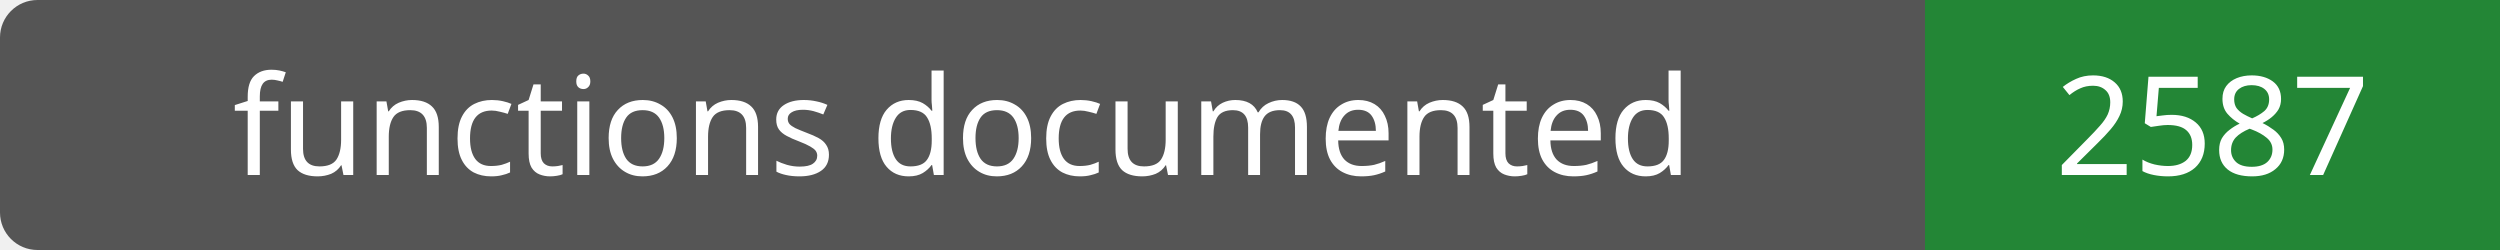
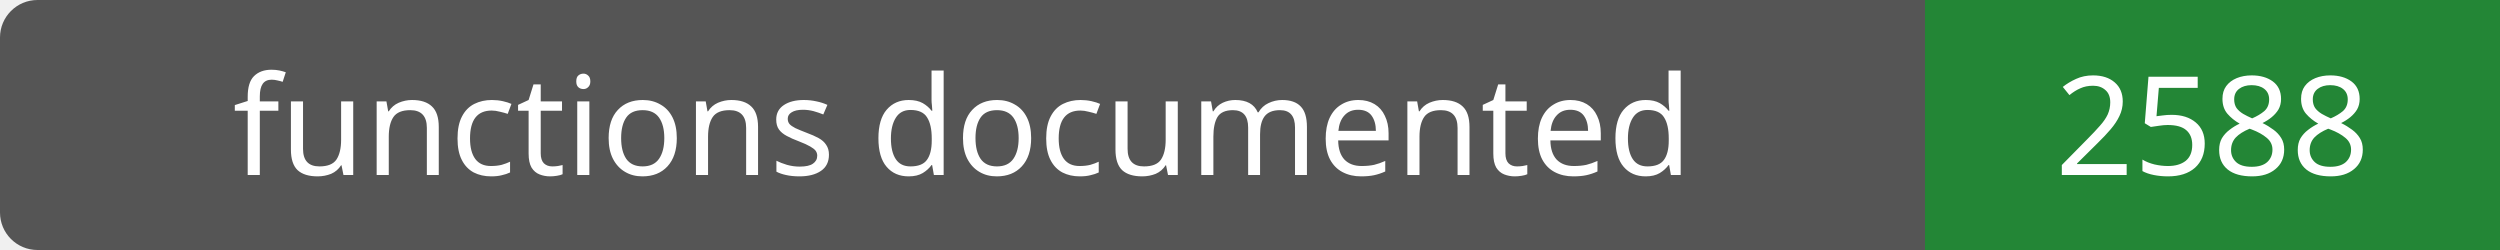
- <svg xmlns="http://www.w3.org/2000/svg" width="200" height="20" role="img" aria-label="functions documented: 2587">
+ <svg xmlns="http://www.w3.org/2000/svg" width="200" height="20" role="img" aria-label="functions documented: 2588">
  <rect width="200" height="20" rx="3" fill="#555" />
  <path fill="#238636" d="M154 0h46v20H154z" />
  <g fill="#fff" text-anchor="middle" font-family="Verdana,sans-serif" font-size="11">
    <text x="77.0" y="14">functions documented</text>
-     <text x="177.0" y="14">2587</text>
+     <text x="177.0" y="14">2588</text>
  </g>
</svg>
